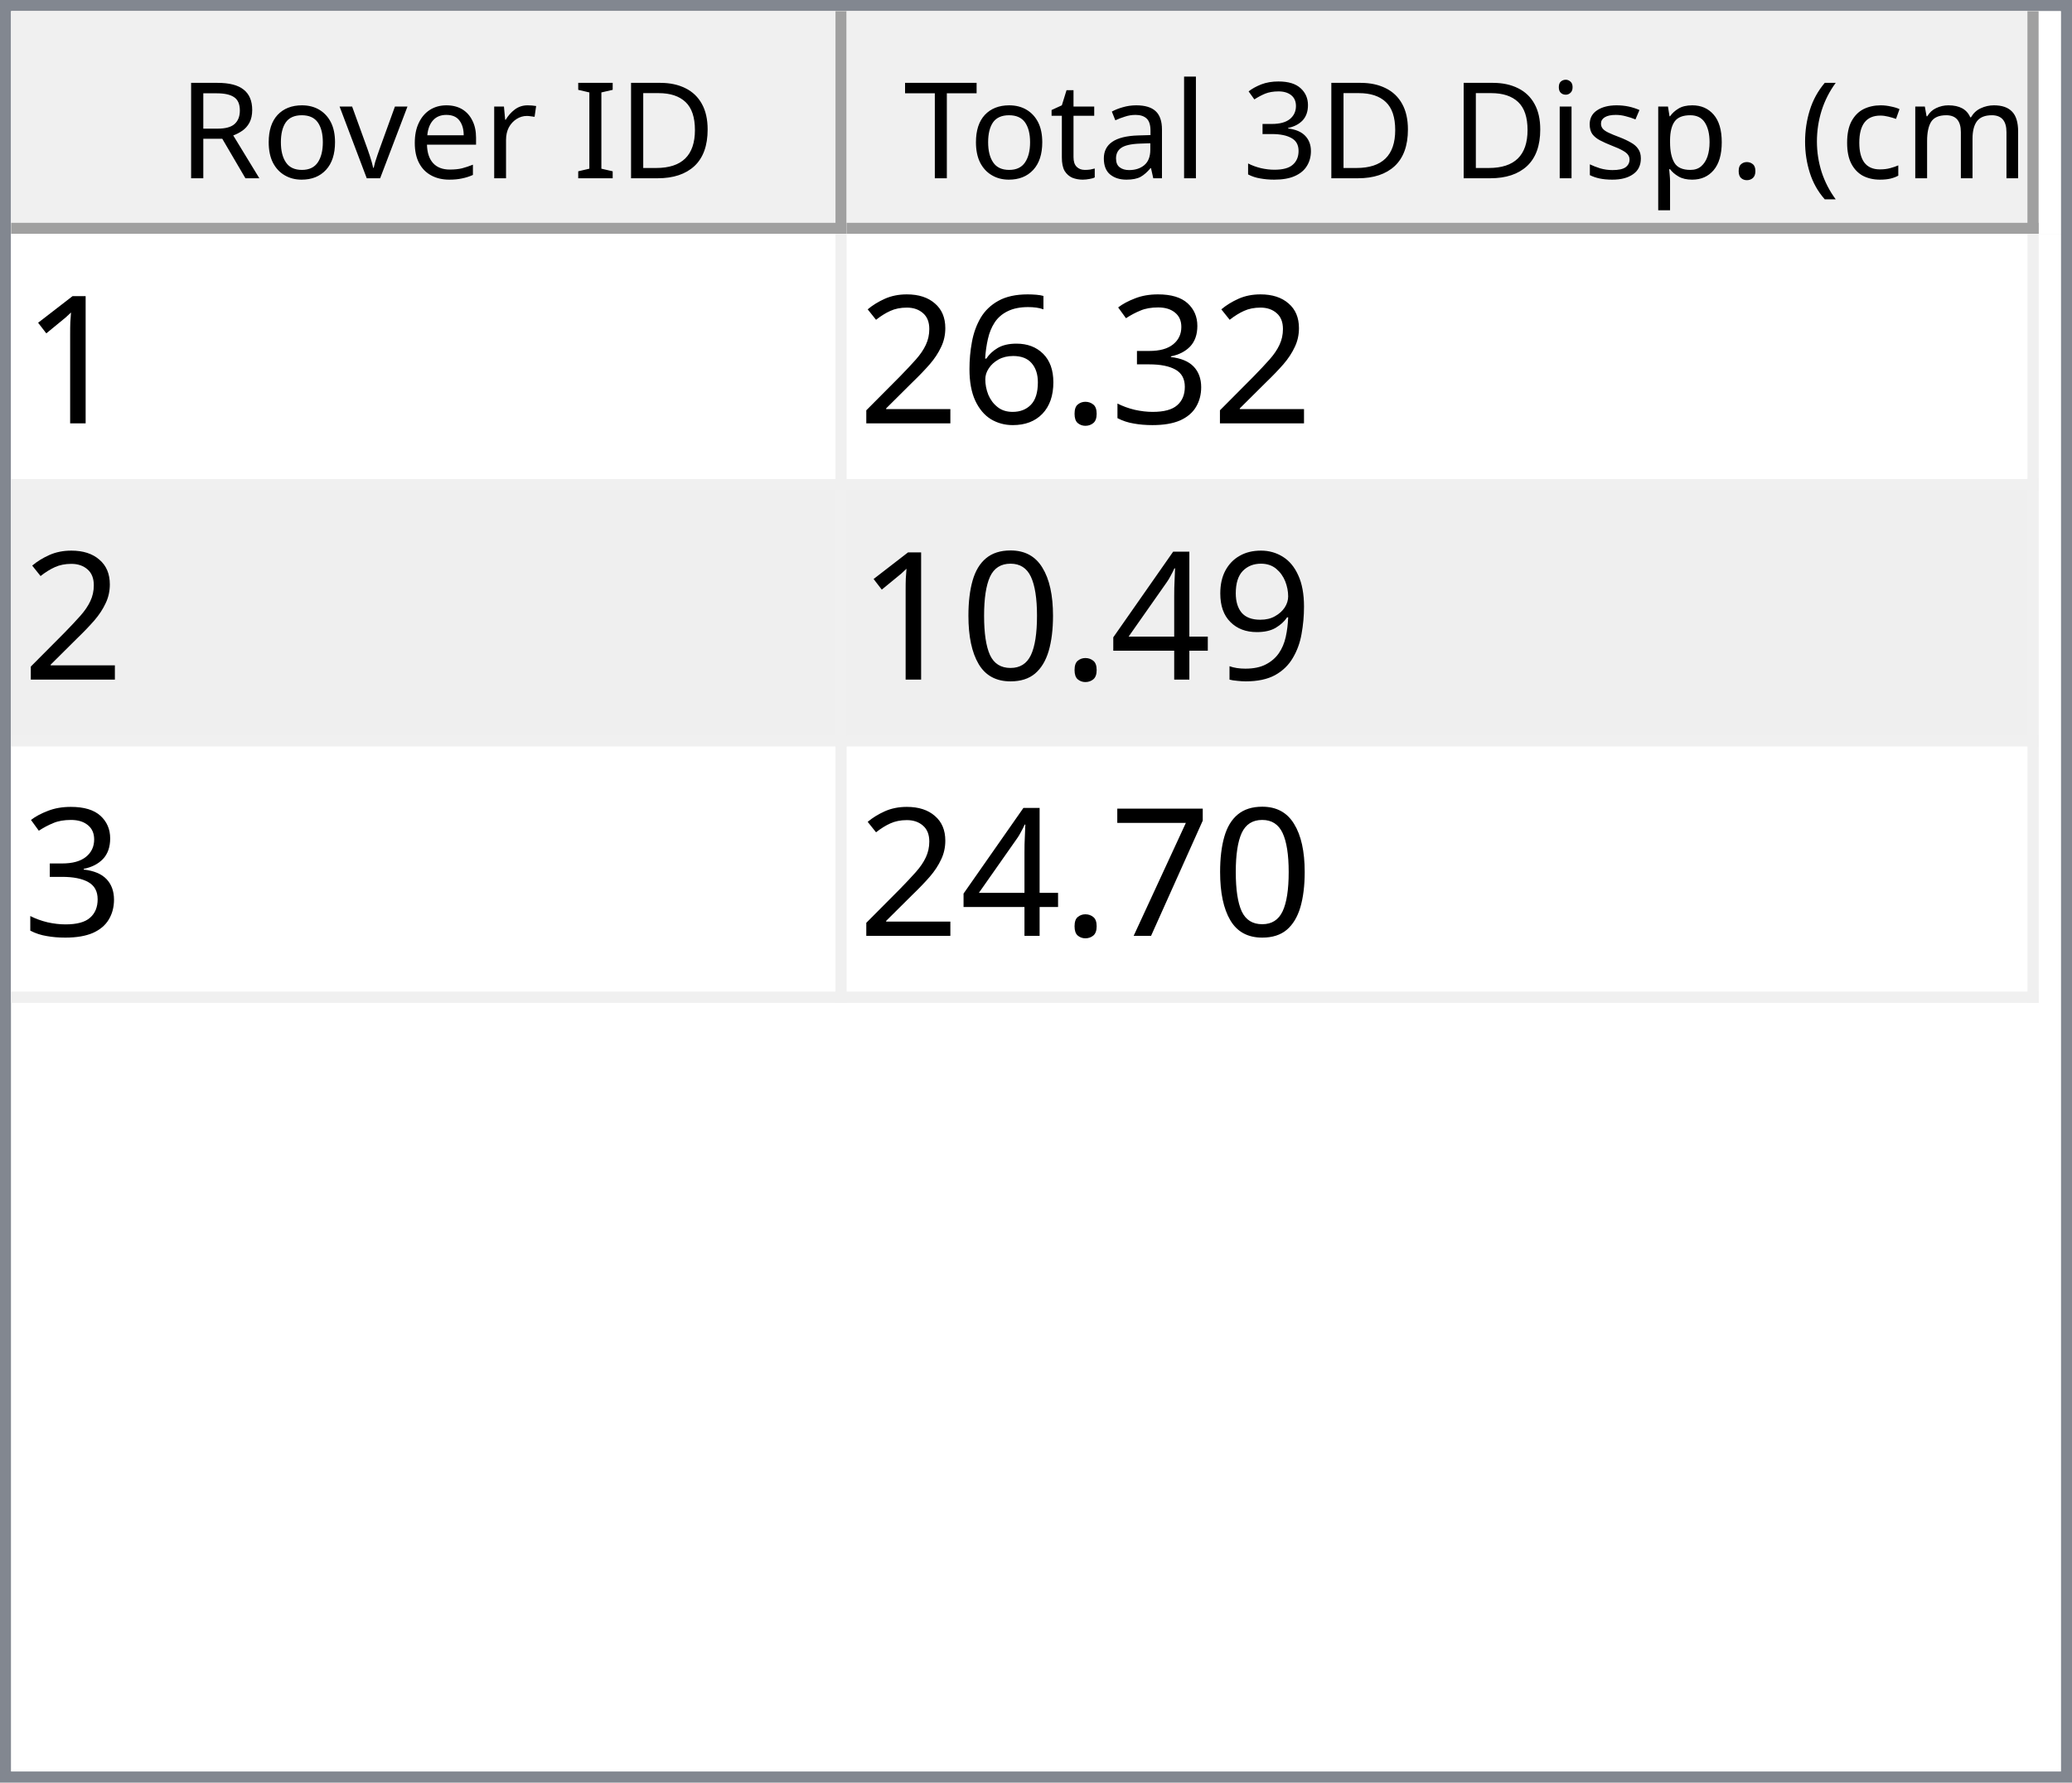
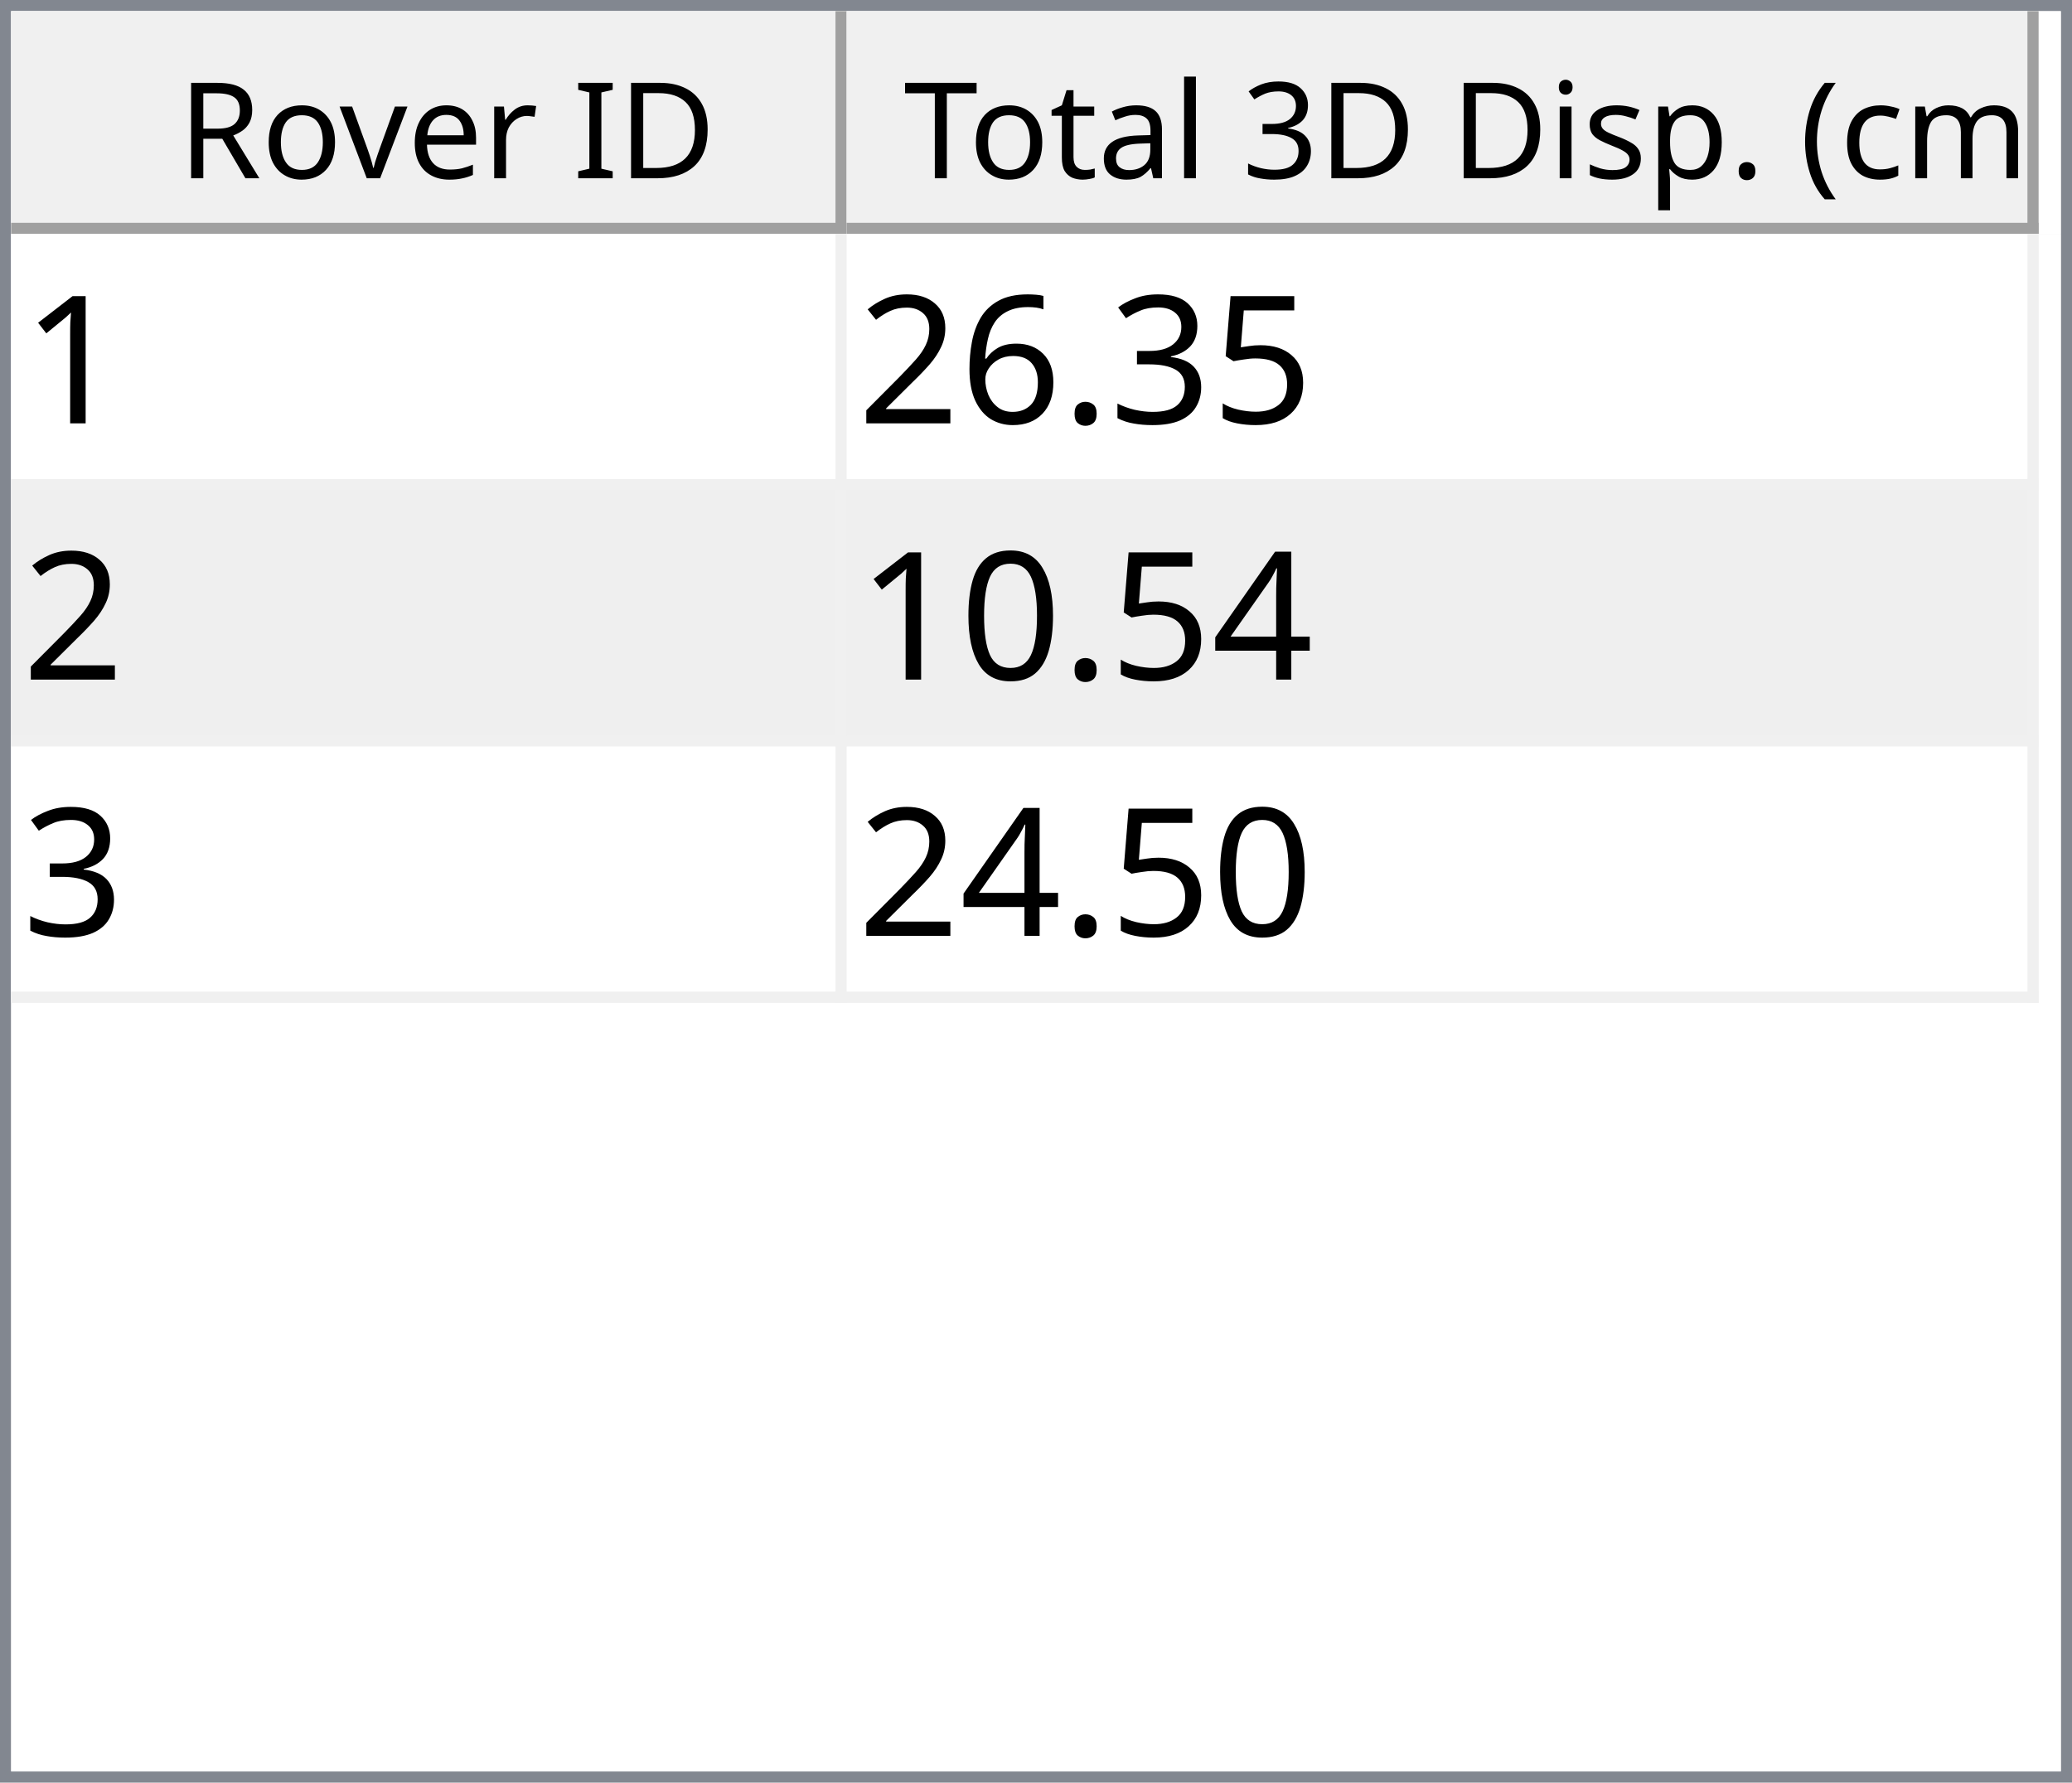
<svg xmlns="http://www.w3.org/2000/svg" style="fill-opacity:1; color-rendering:auto; color-interpolation:auto; text-rendering:auto; stroke:black; stroke-linecap:square; stroke-miterlimit:10; shape-rendering:auto; stroke-opacity:1; fill:black; stroke-dasharray:none; font-weight:normal; stroke-width:1; font-family:'Dialog'; font-style:normal; stroke-linejoin:miter; font-size:12px; stroke-dashoffset:0; image-rendering:auto;" width="186" height="160">
  <defs id="genericDefs" />
  <g>
    <defs id="defs1">
      <clipPath clipPathUnits="userSpaceOnUse" id="clipPath1">
        <path d="M0 0 L186 0 L186 160 L0 160 L0 0 Z" />
      </clipPath>
      <clipPath clipPathUnits="userSpaceOnUse" id="clipPath2">
        <path d="M0 0 L0 160 L186 160 L186 0 Z" />
      </clipPath>
      <clipPath clipPathUnits="userSpaceOnUse" id="clipPath3">
        <path d="M0 0 L0 20 L184 20 L184 0 Z" />
      </clipPath>
      <clipPath clipPathUnits="userSpaceOnUse" id="clipPath4">
        <path d="M0 0 L0 20 L75 20 L75 0 Z" />
      </clipPath>
      <clipPath clipPathUnits="userSpaceOnUse" id="clipPath5">
        <path d="M1 1 L1 19 L74 19 L74 1 Z" />
      </clipPath>
      <clipPath clipPathUnits="userSpaceOnUse" id="clipPath6">
        <path d="M0 0 L0 18 L73 18 L73 0 Z" />
      </clipPath>
      <clipPath clipPathUnits="userSpaceOnUse" id="clipPath7">
        <path d="M-0.5 -0.5 L-0.5 19.5 L74.5 19.5 L74.5 -0.5 Z" />
      </clipPath>
      <clipPath clipPathUnits="userSpaceOnUse" id="clipPath8">
        <path d="M0 0 L0 20 L107 20 L107 0 Z" />
      </clipPath>
      <clipPath clipPathUnits="userSpaceOnUse" id="clipPath9">
        <path d="M1 1 L1 19 L106 19 L106 1 Z" />
      </clipPath>
      <clipPath clipPathUnits="userSpaceOnUse" id="clipPath10">
        <path d="M0 0 L0 18 L105 18 L105 0 Z" />
      </clipPath>
      <clipPath clipPathUnits="userSpaceOnUse" id="clipPath11">
        <path d="M-0.5 -0.5 L-0.5 19.5 L106.5 19.5 L106.5 -0.5 Z" />
      </clipPath>
      <clipPath clipPathUnits="userSpaceOnUse" id="clipPath12">
        <path d="M0 0 L0 138 L184 138 L184 0 Z" />
      </clipPath>
      <clipPath clipPathUnits="userSpaceOnUse" id="clipPath13">
        <path d="M0 0 L0 69 L182 69 L182 0 Z" />
      </clipPath>
      <clipPath clipPathUnits="userSpaceOnUse" id="clipPath14">
        <path d="M-0.5 -0.5 L-0.5 68.5 L181.5 68.5 L181.5 -0.5 Z" />
      </clipPath>
      <clipPath clipPathUnits="userSpaceOnUse" id="clipPath15">
        <path d="M0 0 L0 22 L74 22 L74 0 Z" />
      </clipPath>
      <clipPath clipPathUnits="userSpaceOnUse" id="clipPath16">
        <path d="M0 0 L0 22 L106 22 L106 0 Z" />
      </clipPath>
      <font horiz-adv-x="64.551" id="font1">
        <font-face ascent="107.91" descent="25.098" units-per-em="100" style="font-style:normal; font-family:Segoe UI; font-weight:normal;" />
        <missing-glyph horiz-adv-x="64.551" d="M8.109 0 L8.109 68.266 L56.453 68.266 L56.453 0 L8.109 0 ZM15.328 7.234 L49.219 7.234 L49.219 61.031 L15.328 61.031 L15.328 7.234 Z" />
        <glyph unicode="D" horiz-adv-x="70.117" d="M9.188 0 L9.188 70.016 L28.516 70.016 Q65.531 70.016 65.531 35.891 Q65.531 19.672 55.25 9.836 Q44.969 0 27.734 0 L9.188 0 ZM17.391 62.594 L17.391 7.422 L27.828 7.422 Q41.609 7.422 49.273 14.797 Q56.938 22.172 56.938 35.688 Q56.938 62.594 28.328 62.594 L17.391 62.594 Z" />
        <glyph unicode="I" horiz-adv-x="26.611" d="M17.391 0 L9.188 0 L9.188 70.016 L17.391 70.016 L17.391 0 Z" />
        <glyph unicode=" " horiz-adv-x="27.393" d="" />
        <glyph unicode="r" horiz-adv-x="34.766" d="M34.188 41.891 Q32.078 43.5 28.125 43.5 Q23 43.5 19.555 38.672 Q16.109 33.844 16.109 25.484 L16.109 0 L8.109 0 L8.109 50 L16.109 50 L16.109 39.703 L16.312 39.703 Q18.016 44.969 21.531 47.922 Q25.047 50.875 29.391 50.875 Q32.516 50.875 34.188 50.203 L34.188 41.891 Z" />
        <glyph unicode="e" horiz-adv-x="52.295" d="M48.297 23 L12.984 23 Q13.188 14.656 17.484 10.109 Q21.781 5.562 29.297 5.562 Q37.75 5.562 44.828 11.141 L44.828 3.609 Q38.234 -1.172 27.391 -1.172 Q16.797 -1.172 10.742 5.641 Q4.688 12.453 4.688 24.812 Q4.688 36.469 11.305 43.82 Q17.922 51.172 27.734 51.172 Q37.547 51.172 42.922 44.828 Q48.297 38.484 48.297 27.203 L48.297 23 ZM40.094 29.781 Q40.047 36.719 36.75 40.578 Q33.453 44.438 27.594 44.438 Q21.922 44.438 17.969 40.383 Q14.016 36.328 13.094 29.781 L40.094 29.781 Z" />
        <glyph unicode="v" horiz-adv-x="47.9" d="M47.406 50 L27.484 0 L19.625 0 L0.688 50 L9.469 50 L22.172 13.672 Q23.578 9.672 23.922 6.688 L24.125 6.688 Q24.609 10.453 25.688 13.484 L38.969 50 L47.406 50 Z" />
        <glyph unicode="o" horiz-adv-x="58.594" d="M29 -1.172 Q17.922 -1.172 11.305 5.836 Q4.688 12.844 4.688 24.422 Q4.688 37.016 11.57 44.094 Q18.453 51.172 30.172 51.172 Q41.359 51.172 47.633 44.289 Q53.906 37.406 53.906 25.203 Q53.906 13.234 47.141 6.031 Q40.375 -1.172 29 -1.172 ZM29.594 44.438 Q21.875 44.438 17.383 39.188 Q12.891 33.938 12.891 24.703 Q12.891 15.828 17.43 10.695 Q21.969 5.562 29.594 5.562 Q37.359 5.562 41.531 10.594 Q45.703 15.625 45.703 24.906 Q45.703 34.281 41.531 39.359 Q37.359 44.438 29.594 44.438 Z" />
        <glyph unicode="R" horiz-adv-x="59.814" d="M59.375 0 L49.609 0 L37.891 19.625 Q36.281 22.359 34.766 24.289 Q33.25 26.219 31.664 27.438 Q30.078 28.656 28.25 29.219 Q26.422 29.781 24.125 29.781 L17.391 29.781 L17.391 0 L9.188 0 L9.188 70.016 L30.078 70.016 Q34.672 70.016 38.555 68.867 Q42.438 67.719 45.289 65.375 Q48.141 63.031 49.758 59.547 Q51.375 56.062 51.375 51.375 Q51.375 47.703 50.273 44.656 Q49.172 41.609 47.148 39.211 Q45.125 36.812 42.266 35.133 Q39.406 33.453 35.844 32.516 L35.844 32.328 Q37.594 31.547 38.891 30.547 Q40.188 29.547 41.359 28.18 Q42.531 26.812 43.68 25.078 Q44.828 23.344 46.234 21.047 L59.375 0 ZM17.391 62.594 L17.391 37.203 L28.516 37.203 Q31.594 37.203 34.203 38.133 Q36.812 39.062 38.719 40.797 Q40.625 42.531 41.703 45.047 Q42.781 47.562 42.781 50.688 Q42.781 56.297 39.141 59.445 Q35.5 62.594 28.609 62.594 L17.391 62.594 Z" />
        <glyph unicode=")" horiz-adv-x="30.176" d="M8.297 -15.922 L1.172 -15.922 Q16.406 2.344 16.406 26.812 Q16.406 51.469 1.078 70.016 L8.297 70.016 Q23.531 52.156 23.531 26.703 Q23.531 1.375 8.297 -15.922 Z" />
        <glyph unicode="m" horiz-adv-x="86.133" d="M79.109 0 L71.094 0 L71.094 28.719 Q71.094 37.016 68.531 40.727 Q65.969 44.438 59.906 44.438 Q54.781 44.438 51.195 39.75 Q47.609 35.062 47.609 28.516 L47.609 0 L39.594 0 L39.594 29.688 Q39.594 44.438 28.219 44.438 Q22.953 44.438 19.531 40.016 Q16.109 35.594 16.109 28.516 L16.109 0 L8.109 0 L8.109 50 L16.109 50 L16.109 42.094 L16.312 42.094 Q21.625 51.172 31.844 51.172 Q36.969 51.172 40.773 48.312 Q44.578 45.453 46 40.828 Q51.562 51.172 62.594 51.172 Q79.109 51.172 79.109 30.812 L79.109 0 Z" />
        <glyph unicode="c" horiz-adv-x="46.191" d="M42.188 2.297 Q36.422 -1.172 28.516 -1.172 Q17.828 -1.172 11.258 5.789 Q4.688 12.75 4.688 23.828 Q4.688 36.188 11.766 43.68 Q18.844 51.172 30.672 51.172 Q37.25 51.172 42.281 48.734 L42.281 40.531 Q36.719 44.438 30.375 44.438 Q22.703 44.438 17.797 38.945 Q12.891 33.453 12.891 24.516 Q12.891 15.719 17.508 10.641 Q22.125 5.562 29.891 5.562 Q36.422 5.562 42.188 9.906 L42.188 2.297 Z" />
        <glyph unicode="(" horiz-adv-x="30.176" d="M29.109 -15.922 L21.969 -15.922 Q6.844 1.375 6.844 26.703 Q6.844 52.156 21.969 70.016 L29.203 70.016 Q13.875 51.469 13.875 26.812 Q13.875 2.344 29.109 -15.922 Z" />
        <glyph unicode="." horiz-adv-x="21.68" d="M10.891 -1.078 Q8.641 -1.078 7.055 0.539 Q5.469 2.156 5.469 4.391 Q5.469 6.641 7.055 8.273 Q8.641 9.906 10.891 9.906 Q13.188 9.906 14.797 8.273 Q16.406 6.641 16.406 4.391 Q16.406 2.156 14.797 0.539 Q13.188 -1.078 10.891 -1.078 Z" />
        <glyph unicode="p" horiz-adv-x="58.789" d="M16.312 7.234 L16.109 7.234 L16.109 -23 L8.109 -23 L8.109 50 L16.109 50 L16.109 41.219 L16.312 41.219 Q22.219 51.172 33.594 51.172 Q43.266 51.172 48.688 44.461 Q54.109 37.75 54.109 26.469 Q54.109 13.922 48 6.375 Q41.891 -1.172 31.297 -1.172 Q21.578 -1.172 16.312 7.234 ZM16.109 27.391 L16.109 20.406 Q16.109 14.203 20.141 9.883 Q24.172 5.562 30.375 5.562 Q37.641 5.562 41.773 11.133 Q45.906 16.703 45.906 26.609 Q45.906 34.969 42.047 39.703 Q38.188 44.438 31.594 44.438 Q24.609 44.438 20.359 39.578 Q16.109 34.719 16.109 27.391 Z" />
        <glyph unicode="s" horiz-adv-x="42.432" d="M5.078 1.812 L5.078 10.406 Q11.625 5.562 19.484 5.562 Q30.031 5.562 30.031 12.594 Q30.031 14.594 29.125 15.992 Q28.219 17.391 26.68 18.461 Q25.141 19.531 23.07 20.383 Q21 21.234 18.609 22.172 Q15.281 23.484 12.766 24.828 Q10.25 26.172 8.57 27.859 Q6.891 29.547 6.031 31.695 Q5.172 33.844 5.172 36.719 Q5.172 40.234 6.789 42.945 Q8.406 45.656 11.086 47.484 Q13.766 49.312 17.211 50.242 Q20.656 51.172 24.312 51.172 Q30.812 51.172 35.938 48.922 L35.938 40.828 Q30.422 44.438 23.25 44.438 Q21 44.438 19.195 43.922 Q17.391 43.406 16.094 42.477 Q14.797 41.547 14.086 40.258 Q13.375 38.969 13.375 37.406 Q13.375 35.453 14.086 34.133 Q14.797 32.812 16.164 31.789 Q17.531 30.766 19.484 29.938 Q21.438 29.109 23.922 28.125 Q27.25 26.859 29.883 25.516 Q32.516 24.172 34.375 22.484 Q36.234 20.797 37.234 18.602 Q38.234 16.406 38.234 13.375 Q38.234 9.672 36.602 6.938 Q34.969 4.203 32.234 2.398 Q29.5 0.594 25.93 -0.289 Q22.359 -1.172 18.453 -1.172 Q10.75 -1.172 5.078 1.812 Z" />
        <glyph unicode="i" horiz-adv-x="24.219" d="M12.203 62.703 Q10.062 62.703 8.547 64.164 Q7.031 65.625 7.031 67.875 Q7.031 70.125 8.547 71.609 Q10.062 73.094 12.203 73.094 Q14.406 73.094 15.945 71.609 Q17.484 70.125 17.484 67.875 Q17.484 65.719 15.945 64.211 Q14.406 62.703 12.203 62.703 ZM16.109 0 L8.109 0 L8.109 50 L16.109 50 L16.109 0 Z" />
        <glyph unicode="3" horiz-adv-x="53.906" d="M46.531 19.828 Q46.531 15.094 44.75 11.211 Q42.969 7.328 39.719 4.57 Q36.469 1.812 31.93 0.297 Q27.391 -1.219 21.922 -1.219 Q11.922 -1.219 6 2.594 L6 11.188 Q13.094 5.609 22.219 5.609 Q25.875 5.609 28.828 6.539 Q31.781 7.469 33.906 9.227 Q36.031 10.984 37.18 13.477 Q38.328 15.969 38.328 19.094 Q38.328 32.812 18.797 32.812 L12.984 32.812 L12.984 39.594 L18.5 39.594 Q35.797 39.594 35.797 52.484 Q35.797 64.406 22.609 64.406 Q15.188 64.406 8.688 59.422 L8.688 67.188 Q15.375 71.188 24.609 71.188 Q29 71.188 32.57 69.969 Q36.141 68.75 38.68 66.555 Q41.219 64.359 42.609 61.281 Q44 58.203 44 54.5 Q44 40.672 30.031 36.719 L30.031 36.531 Q33.594 36.141 36.625 34.797 Q39.656 33.453 41.852 31.305 Q44.047 29.156 45.289 26.25 Q46.531 23.344 46.531 19.828 Z" />
        <glyph unicode="l" horiz-adv-x="24.219" d="M16.109 0 L8.109 0 L8.109 74.031 L16.109 74.031 L16.109 0 Z" />
        <glyph unicode="a" horiz-adv-x="50.879" d="M43.891 0 L35.891 0 L35.891 7.812 L35.688 7.812 Q30.469 -1.172 20.312 -1.172 Q12.844 -1.172 8.617 2.781 Q4.391 6.734 4.391 13.281 Q4.391 27.297 20.906 29.594 L35.891 31.688 Q35.891 44.438 25.594 44.438 Q16.547 44.438 9.281 38.281 L9.281 46.484 Q16.656 51.172 26.266 51.172 Q43.891 51.172 43.891 32.516 L43.891 0 ZM35.891 25.297 L23.828 23.641 Q18.266 22.859 15.43 20.875 Q12.594 18.891 12.594 13.875 Q12.594 10.203 15.211 7.883 Q17.828 5.562 22.172 5.562 Q28.125 5.562 32.008 9.742 Q35.891 13.922 35.891 20.312 L35.891 25.297 Z" />
        <glyph unicode="t" horiz-adv-x="33.887" d="M31.297 0.484 Q28.469 -1.078 23.828 -1.078 Q10.688 -1.078 10.688 13.578 L10.688 43.172 L2.094 43.172 L2.094 50 L10.688 50 L10.688 62.203 L18.703 64.797 L18.703 50 L31.297 50 L31.297 43.172 L18.703 43.172 L18.703 14.984 Q18.703 9.969 20.414 7.82 Q22.125 5.672 26.078 5.672 Q29.109 5.672 31.297 7.328 L31.297 0.484 Z" />
        <glyph unicode="T" horiz-adv-x="52.393" d="M50.594 62.594 L30.375 62.594 L30.375 0 L22.172 0 L22.172 62.594 L2 62.594 L2 70.016 L50.594 70.016 L50.594 62.594 Z" />
      </font>
      <font horiz-adv-x="75.0" id="font2">
        <font-face ascent="100.537" descent="21.973" units-per-em="100" style="font-style:normal; font-family:sans-serif; font-weight:normal;" />
        <missing-glyph horiz-adv-x="75.0" d="M12.5 0 L12.5 62.5 L62.5 62.5 L62.5 0 L12.5 0 ZM14.062 1.562 L60.938 1.562 L60.938 60.938 L14.062 60.938 L14.062 1.562 Z" />
        <glyph unicode="1" horiz-adv-x="55.615" d="M37.25 0 L28.469 0 L28.469 56 Q25.297 52.984 20.141 49.953 Q14.984 46.922 10.891 45.406 L10.891 53.906 Q18.266 57.375 23.781 62.305 Q29.297 67.234 31.594 71.875 L37.25 71.875 L37.25 0 Z" />
+         <glyph unicode="5" horiz-adv-x="55.615" d="M4.156 18.75 L13.375 19.531 Q14.406 12.797 18.141 9.398 Q21.875 6 27.156 6 Q33.5 6 37.891 10.789 Q42.281 15.578 42.281 23.484 Q42.281 31 38.062 35.352 Q33.844 39.703 27 39.703 Q22.75 39.703 19.336 37.773 Q15.922 35.844 13.969 32.766 L5.719 33.844 L12.641 70.609 L48.25 70.609 L48.25 62.203 L19.672 62.203 L15.828 42.969 Q22.266 47.469 29.344 47.469 Q38.719 47.469 45.164 40.969 Q51.609 34.469 51.609 24.266 Q51.609 14.547 45.953 7.469 Q39.062 -1.219 27.156 -1.219 Q17.391 -1.219 11.211 4.25 Q5.031 9.719 4.156 18.75 Z" />
        <glyph unicode="3" horiz-adv-x="55.615" d="M4.203 18.891 L12.984 20.062 Q14.5 12.594 18.141 9.297 Q21.781 6 27 6 Q33.203 6 37.477 10.297 Q41.75 14.594 41.75 20.953 Q41.75 27 37.797 30.93 Q33.844 34.859 27.734 34.859 Q25.25 34.859 21.531 33.891 L22.516 41.609 Q23.391 41.5 23.922 41.5 Q29.547 41.5 34.039 44.43 Q38.531 47.359 38.531 53.469 Q38.531 58.297 35.258 61.477 Q31.984 64.656 26.812 64.656 Q21.688 64.656 18.266 61.43 Q14.844 58.203 13.875 51.766 L5.078 53.328 Q6.688 62.156 12.398 67.016 Q18.109 71.875 26.609 71.875 Q32.469 71.875 37.398 69.359 Q42.328 66.844 44.945 62.5 Q47.562 58.156 47.562 53.266 Q47.562 48.641 45.07 44.828 Q42.578 41.016 37.703 38.766 Q44.047 37.312 47.562 32.695 Q51.078 28.078 51.078 21.141 Q51.078 11.766 44.242 5.25 Q37.406 -1.266 26.953 -1.266 Q17.531 -1.266 11.305 4.352 Q5.078 9.969 4.203 18.891 Z" />
        <glyph unicode="." horiz-adv-x="27.783" d="M9.078 0 L9.078 10.016 L19.094 10.016 L19.094 0 L9.078 0 Z" />
        <glyph unicode="6" horiz-adv-x="55.615" d="M49.75 54.047 L41.016 53.375 Q39.844 58.547 37.703 60.891 Q34.125 64.656 28.906 64.656 Q24.703 64.656 21.531 62.312 Q17.391 59.281 14.992 53.469 Q12.594 47.656 12.5 36.922 Q15.672 41.75 20.266 44.094 Q24.859 46.438 29.891 46.438 Q38.672 46.438 44.852 39.969 Q51.031 33.5 51.031 23.25 Q51.031 16.5 48.125 10.719 Q45.219 4.938 40.141 1.859 Q35.062 -1.219 28.609 -1.219 Q17.625 -1.219 10.695 6.859 Q3.766 14.938 3.766 33.5 Q3.766 54.25 11.422 63.672 Q18.109 71.875 29.438 71.875 Q37.891 71.875 43.289 67.141 Q48.688 62.406 49.75 54.047 ZM13.875 23.188 Q13.875 18.656 15.797 14.508 Q17.719 10.359 21.188 8.18 Q24.656 6 28.469 6 Q34.031 6 38.039 10.492 Q42.047 14.984 42.047 22.703 Q42.047 30.125 38.086 34.398 Q34.125 38.672 28.125 38.672 Q22.172 38.672 18.023 34.398 Q13.875 30.125 13.875 23.188 Z" />
        <glyph unicode="2" horiz-adv-x="55.615" d="M50.344 8.453 L50.344 0 L3.031 0 Q2.938 3.172 4.047 6.109 Q5.859 10.938 9.836 15.625 Q13.812 20.312 21.344 26.469 Q33.016 36.031 37.117 41.625 Q41.219 47.219 41.219 52.203 Q41.219 57.422 37.477 61.008 Q33.734 64.594 27.734 64.594 Q21.391 64.594 17.578 60.789 Q13.766 56.984 13.719 50.25 L4.688 51.172 Q5.609 61.281 11.664 66.578 Q17.719 71.875 27.938 71.875 Q38.234 71.875 44.242 66.164 Q50.25 60.453 50.25 52 Q50.25 47.703 48.492 43.555 Q46.734 39.406 42.656 34.812 Q38.578 30.219 29.109 22.219 Q21.188 15.578 18.945 13.211 Q16.703 10.844 15.234 8.453 L50.344 8.453 Z" />
-         <glyph unicode="9" horiz-adv-x="55.615" d="M5.469 16.547 L13.922 17.328 Q14.984 11.375 18.016 8.688 Q21.047 6 25.781 6 Q29.828 6 32.883 7.859 Q35.938 9.719 37.891 12.82 Q39.844 15.922 41.164 21.195 Q42.484 26.469 42.484 31.938 Q42.484 32.516 42.438 33.688 Q39.797 29.5 35.234 26.883 Q30.672 24.266 25.344 24.266 Q16.453 24.266 10.305 30.711 Q4.156 37.156 4.156 47.703 Q4.156 58.594 10.578 65.234 Q17 71.875 26.656 71.875 Q33.641 71.875 39.43 68.117 Q45.219 64.359 48.219 57.398 Q51.219 50.438 51.219 37.25 Q51.219 23.531 48.242 15.406 Q45.266 7.281 39.383 3.031 Q33.5 -1.219 25.594 -1.219 Q17.188 -1.219 11.867 3.445 Q6.547 8.109 5.469 16.547 ZM41.453 48.141 Q41.453 55.719 37.43 60.156 Q33.406 64.594 27.734 64.594 Q21.875 64.594 17.531 59.812 Q13.188 55.031 13.188 47.406 Q13.188 40.578 17.312 36.305 Q21.438 32.031 27.484 32.031 Q33.594 32.031 37.523 36.305 Q41.453 40.578 41.453 48.141 Z" />
        <glyph unicode="4" horiz-adv-x="55.615" d="M32.328 0 L32.328 17.141 L1.266 17.141 L1.266 25.203 L33.938 71.578 L41.109 71.578 L41.109 25.203 L50.781 25.203 L50.781 17.141 L41.109 17.141 L41.109 0 L32.328 0 ZM32.328 25.203 L32.328 57.469 L9.906 25.203 L32.328 25.203 Z" />
        <glyph unicode="0" horiz-adv-x="55.615" d="M4.156 35.297 Q4.156 48 6.766 55.742 Q9.375 63.484 14.523 67.68 Q19.672 71.875 27.484 71.875 Q33.25 71.875 37.594 69.555 Q41.938 67.234 44.773 62.867 Q47.609 58.5 49.219 52.227 Q50.828 45.953 50.828 35.297 Q50.828 22.703 48.242 14.969 Q45.656 7.234 40.508 3.008 Q35.359 -1.219 27.484 -1.219 Q17.141 -1.219 11.234 6.203 Q4.156 15.141 4.156 35.297 ZM13.188 35.297 Q13.188 17.672 17.312 11.836 Q21.438 6 27.484 6 Q33.547 6 37.672 11.859 Q41.797 17.719 41.797 35.297 Q41.797 52.984 37.672 58.789 Q33.547 64.594 27.391 64.594 Q21.344 64.594 17.719 59.469 Q13.188 52.938 13.188 35.297 Z" />
-         <glyph unicode="7" horiz-adv-x="55.615" d="M4.734 62.203 L4.734 70.656 L51.078 70.656 L51.078 63.812 Q44.234 56.547 37.523 44.484 Q30.812 32.422 27.156 19.672 Q24.516 10.688 23.781 0 L14.75 0 Q14.891 8.453 18.062 20.414 Q21.234 32.375 27.172 43.484 Q33.109 54.594 39.797 62.203 L4.734 62.203 Z" />
      </font>
    </defs>
    <g style="fill:white; stroke:white;">
      <rect x="0" y="0" width="186" style="clip-path:url(#clipPath1); stroke:none;" height="160" />
    </g>
    <g style="fill:white; text-rendering:optimizeSpeed; color-rendering:optimizeSpeed; image-rendering:optimizeSpeed; shape-rendering:crispEdges; stroke:white; color-interpolation:sRGB;">
      <rect x="0" width="186" height="160" y="0" style="stroke:none;" />
      <path style="stroke:none;" d="M0 160 L186 160 L186 0 L0 0 Z" />
    </g>
    <g style="fill:rgb(240,240,240); font-family:'Segoe UI'; stroke:rgb(240,240,240);">
      <rect x="0" y="0" width="186" style="clip-path:url(#clipPath2); stroke:none;" height="160" />
    </g>
    <g style="fill:rgb(130,135,144); font-family:'Segoe UI'; stroke:rgb(130,135,144);">
      <path d="M0 0 L186 0 L186 160 L0 160 L0 0 ZM1 1 L185 1 L185 159 L1 159 L1 1 Z" style="fill-rule:evenodd; clip-path:url(#clipPath2); stroke:none;" />
    </g>
    <g style="fill:white; font-family:'Segoe UI'; stroke:white;" transform="translate(1,1)">
      <rect x="0" y="0" width="184" style="clip-path:url(#clipPath3); stroke:none;" height="20" />
    </g>
    <g style="fill:rgb(240,240,240); font-family:'Segoe UI'; stroke:rgb(240,240,240);" transform="translate(1,1)">
      <rect x="0" y="0" width="75" style="clip-path:url(#clipPath4); stroke:none;" height="20" />
    </g>
    <g style="font-family:'Segoe UI';" transform="translate(2,2)">
      <text x="14" xml:space="preserve" y="14" style="clip-path:url(#clipPath6); stroke:none;">Rover ID</text>
    </g>
    <g style="fill:rgb(160,160,160); font-family:'Segoe UI'; stroke:rgb(160,160,160); stroke-linejoin:bevel;" transform="translate(1.5,1.5)">
      <line x1="74" x2="74" y1="0" style="fill:none; clip-path:url(#clipPath7);" y2="19" />
    </g>
    <g style="fill:rgb(160,160,160); font-family:'Segoe UI'; stroke:rgb(160,160,160); stroke-linejoin:bevel;" transform="matrix(1,0,0,1,1,1) translate(0.5,0.5)">
      <line x1="0" x2="74" y1="19" style="fill:none; clip-path:url(#clipPath7);" y2="19" />
    </g>
    <g style="fill:rgb(240,240,240); font-family:'Segoe UI'; stroke:rgb(240,240,240);" transform="translate(76,1)">
      <rect x="0" y="0" width="107" style="clip-path:url(#clipPath8); stroke:none;" height="20" />
    </g>
    <g style="font-family:'Segoe UI';" transform="translate(77,2)">
      <text x="1" xml:space="preserve" y="14" style="clip-path:url(#clipPath10); stroke:none;"> Total 3D Disp. (cm)</text>
    </g>
    <g style="fill:rgb(160,160,160); font-family:'Segoe UI'; stroke:rgb(160,160,160); stroke-linejoin:bevel;" transform="translate(76.5,1.5)">
      <line x1="106" x2="106" y1="0" style="fill:none; clip-path:url(#clipPath11);" y2="19" />
    </g>
    <g style="fill:rgb(160,160,160); font-family:'Segoe UI'; stroke:rgb(160,160,160); stroke-linejoin:bevel;" transform="matrix(1,0,0,1,76,1) translate(0.5,0.5)">
      <line x1="0" x2="106" y1="19" style="fill:none; clip-path:url(#clipPath11);" y2="19" />
    </g>
    <g style="fill:white; font-family:'Segoe UI'; stroke:white;" transform="translate(1,21)">
      <rect x="0" y="0" width="184" style="clip-path:url(#clipPath12); stroke:none;" height="138" />
    </g>
    <g style="fill:rgb(240,240,240); font-size:16px; font-family:sans-serif; stroke:rgb(240,240,240);" transform="translate(1,21)">
      <rect x="0" y="0" width="182" style="clip-path:url(#clipPath13); stroke:none;" height="69" />
      <line transform="translate(0.5,0.5)" x1="0" x2="181" y1="22" style="clip-path:url(#clipPath14); fill:none; stroke-linejoin:bevel;" y2="22" />
    </g>
    <g transform="matrix(1,0,0,1,1,21) translate(0.5,0.5)" style="fill:rgb(240,240,240); font-size:16px; font-family:sans-serif; stroke:rgb(240,240,240); stroke-linejoin:bevel;">
      <line x1="0" x2="181" y1="45" style="fill:none; clip-path:url(#clipPath14);" y2="45" />
    </g>
    <g transform="matrix(1,0,0,1,1,21) translate(0.5,0.5)" style="fill:rgb(240,240,240); font-size:16px; font-family:sans-serif; stroke:rgb(240,240,240); stroke-linejoin:bevel;">
      <line x1="0" x2="181" y1="68" style="fill:none; clip-path:url(#clipPath14);" y2="68" />
    </g>
    <g transform="matrix(1,0,0,1,1,21) translate(0.5,0.5)" style="fill:rgb(240,240,240); font-size:16px; font-family:sans-serif; stroke:rgb(240,240,240); stroke-linejoin:bevel;">
      <line x1="74" x2="74" y1="0" style="fill:none; clip-path:url(#clipPath14);" y2="68" />
    </g>
    <g transform="matrix(1,0,0,1,1,21) translate(0.5,0.5)" style="fill:rgb(240,240,240); font-size:16px; font-family:sans-serif; stroke:rgb(240,240,240); stroke-linejoin:bevel;">
      <line x1="181" x2="181" y1="0" style="fill:none; clip-path:url(#clipPath14);" y2="68" />
    </g>
    <g style="fill:white; font-size:16px; font-family:sans-serif; stroke:white;" transform="matrix(1,0,0,1,1,21)">
      <rect x="0" y="0" width="74" style="clip-path:url(#clipPath15); stroke:none;" height="22" />
      <text x="1" y="17" style="fill:black; clip-path:url(#clipPath15); stroke:none;" xml:space="preserve">1</text>
    </g>
    <g style="fill:white; font-size:16px; font-family:sans-serif; stroke:white;" transform="matrix(1,0,0,1,1,21) translate(75,0)">
      <rect x="0" y="0" width="106" style="clip-path:url(#clipPath16); stroke:none;" height="22" />
-       <text x="1" y="17" style="fill:black; clip-path:url(#clipPath16); stroke:none;" xml:space="preserve">26.32</text>
+       <text x="1" y="17" style="fill:black; clip-path:url(#clipPath16); stroke:none;" xml:space="preserve">26.35</text>
    </g>
    <g style="fill:rgb(239,239,239); font-size:16px; font-family:sans-serif; stroke:rgb(239,239,239);" transform="matrix(1,0,0,1,1,21) translate(0,23)">
      <rect x="0" y="0" width="74" style="clip-path:url(#clipPath15); stroke:none;" height="22" />
      <text x="1" y="17" style="fill:black; clip-path:url(#clipPath15); stroke:none;" xml:space="preserve">2</text>
    </g>
    <g style="fill:rgb(239,239,239); font-size:16px; font-family:sans-serif; stroke:rgb(239,239,239);" transform="matrix(1,0,0,1,1,21) translate(75,23)">
      <rect x="0" y="0" width="106" style="clip-path:url(#clipPath16); stroke:none;" height="22" />
-       <text x="1" y="17" style="fill:black; clip-path:url(#clipPath16); stroke:none;" xml:space="preserve">10.49</text>
+       <text x="1" y="17" style="fill:black; clip-path:url(#clipPath16); stroke:none;" xml:space="preserve">10.54</text>
    </g>
    <g style="fill:white; font-size:16px; font-family:sans-serif; stroke:white;" transform="matrix(1,0,0,1,1,21) translate(0,46)">
      <rect x="0" y="0" width="74" style="clip-path:url(#clipPath15); stroke:none;" height="22" />
      <text x="1" y="17" style="fill:black; clip-path:url(#clipPath15); stroke:none;" xml:space="preserve">3</text>
    </g>
    <g style="fill:white; font-size:16px; font-family:sans-serif; stroke:white;" transform="matrix(1,0,0,1,1,21) translate(75,46)">
      <rect x="0" y="0" width="106" style="clip-path:url(#clipPath16); stroke:none;" height="22" />
-       <text x="1" y="17" style="fill:black; clip-path:url(#clipPath16); stroke:none;" xml:space="preserve">24.70</text>
+       <text x="1" y="17" style="fill:black; clip-path:url(#clipPath16); stroke:none;" xml:space="preserve">24.50</text>
    </g>
  </g>
</svg>
